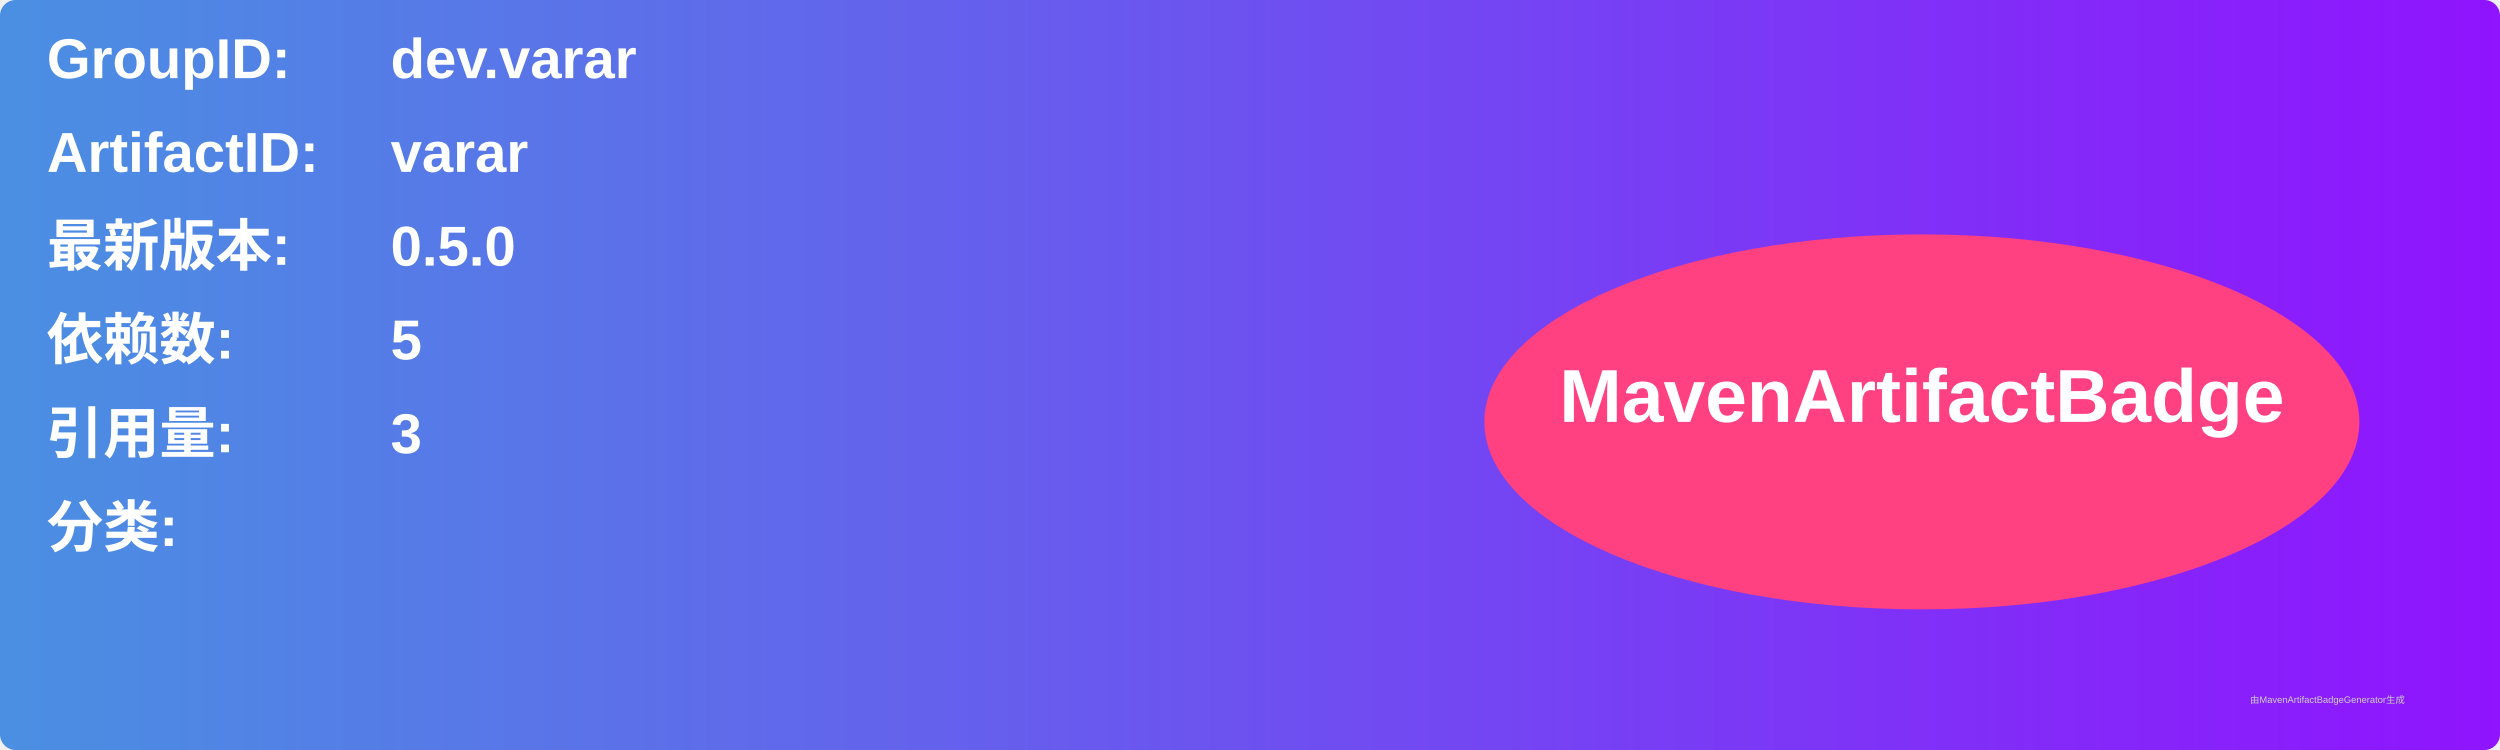
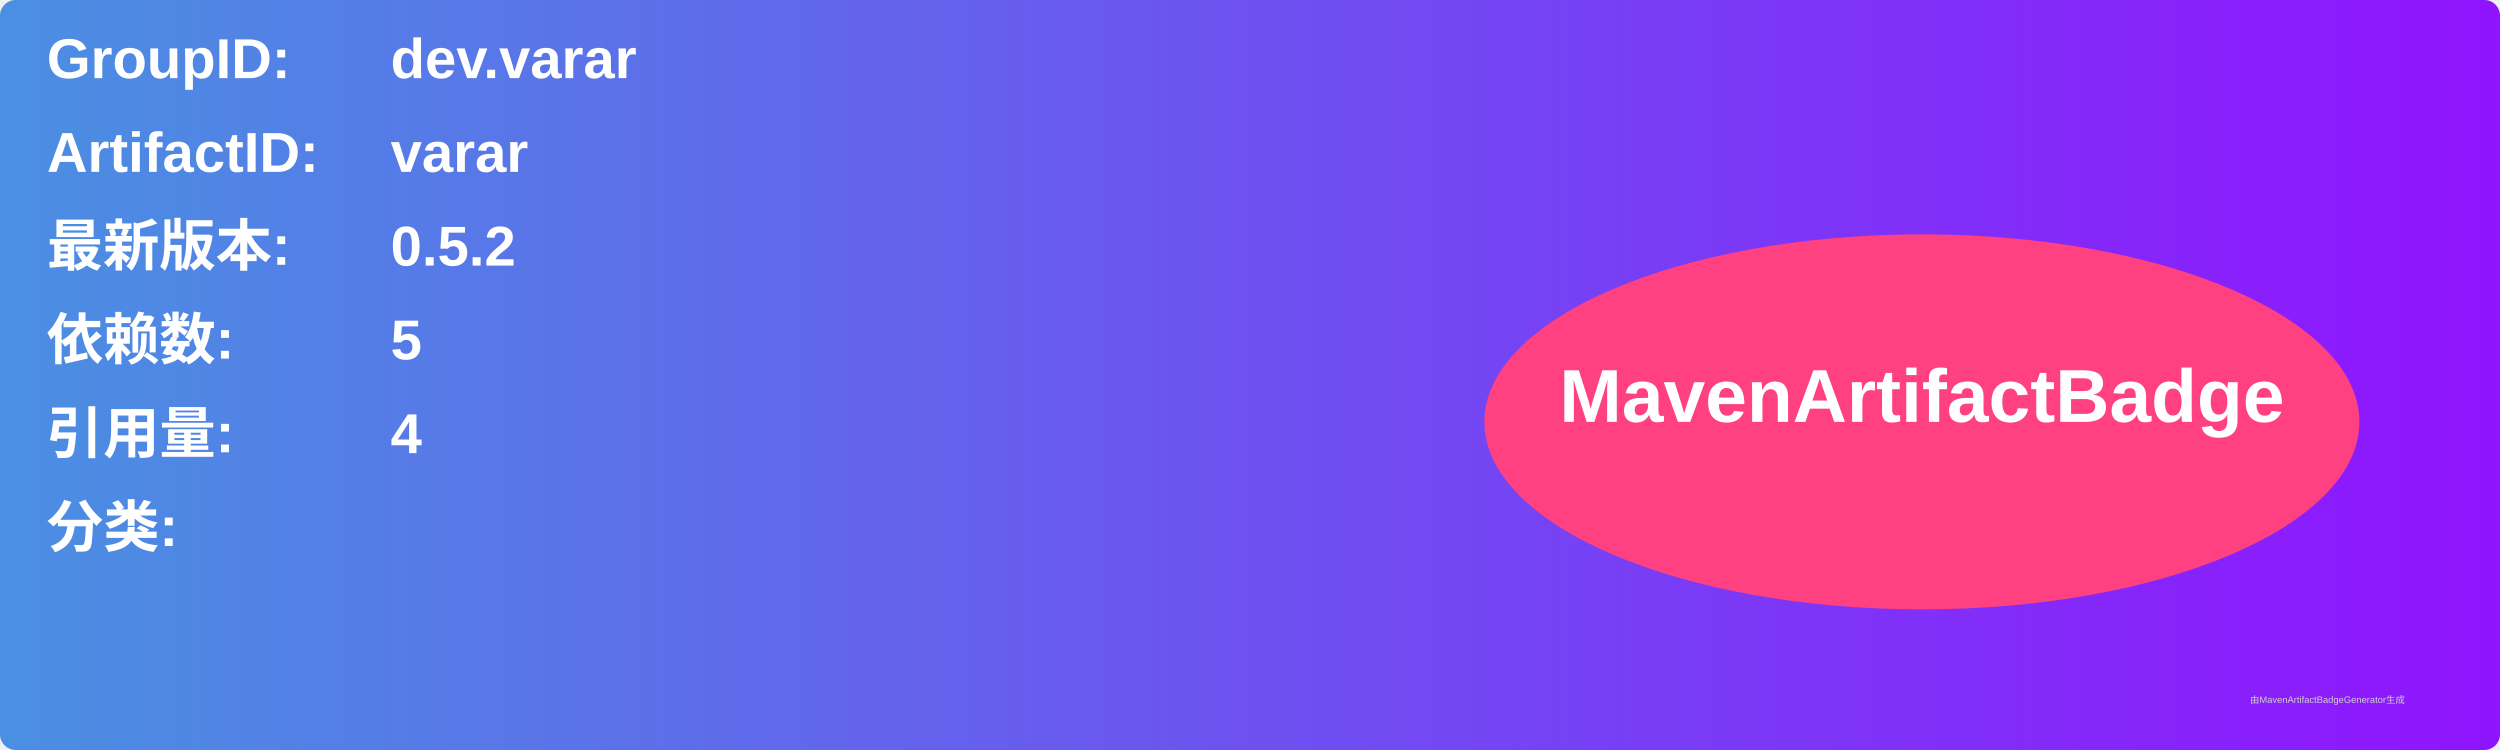
<svg xmlns="http://www.w3.org/2000/svg" width="800" height="240" viewBox="0 0 800 240">
  <linearGradient id="grad" x1="0%" y1="0%" x2="100%" y2="0%">
    <stop offset="0%" stop-color="#4a90e2" />
    <stop offset="100%" stop-color="#9013fe" />
  </linearGradient>
  <rect width="100%" height="100%" rx="5" ry="5" fill="url(#grad)" />
  <g transform="translate(15, 15)">
    <text x="0" y="10" font-family="Arial" font-size="18" fill="white" font-weight="bold" width="260">GroupID:</text>
    <text x="110" y="10" font-family="Arial" font-size="18" fill="white" font-weight="bold" width="460">dev.varar</text>
    <text x="0" y="40" font-family="Arial" font-size="18" fill="white" font-weight="bold" width="260">ArtifactID:</text>
    <text x="110" y="40" font-family="Arial" font-size="18" fill="white" font-weight="bold" width="460">varar</text>
    <text x="0" y="70" font-family="Arial" font-size="18" fill="white" font-weight="bold">最新版本:</text>
    <text x="110" y="70" font-family="Arial" font-size="18" fill="white" font-weight="bold">
-       <tspan font-weight="bold">0.5.0</tspan>
+       <tspan font-weight="bold">0.5.2</tspan>
    </text>
    <text x="0" y="100" font-family="Arial" font-size="18" fill="white" font-weight="bold">依赖数: </text>
    <text x="110" y="100" font-family="Arial" font-size="18" fill="white">
      <tspan font-weight="bold">5</tspan>
    </text>
    <text x="0" y="130" font-family="Arial" font-size="18" fill="white" font-weight="bold">引用量: </text>
    <text x="110" y="130" font-family="Arial" font-size="18" fill="white">
-       <tspan font-weight="bold">3</tspan>
+       <tspan font-weight="bold">4</tspan>
    </text>
    <text x="0" y="160" font-family="Arial" font-size="18" fill="white" font-weight="bold">分类:</text>
    <text x="10" y="190" font-family="Arial" font-size="10" fill="white">
      <tspan font-weight="bold" />
    </text>
    <ellipse cx="600" cy="120" rx="140" ry="60" fill="#ff4081" />
    <text x="600" y="120" text-anchor="middle" font-family="Arial" font-size="24" fill="white" font-weight="bold">MavenArtifactBadge</text>
  </g>
  <text x="720" y="225" font-family="Arial" font-size="3" fill="#d0d0d0">由MavenArtifactBadgeGenerator生成</text>
</svg>
